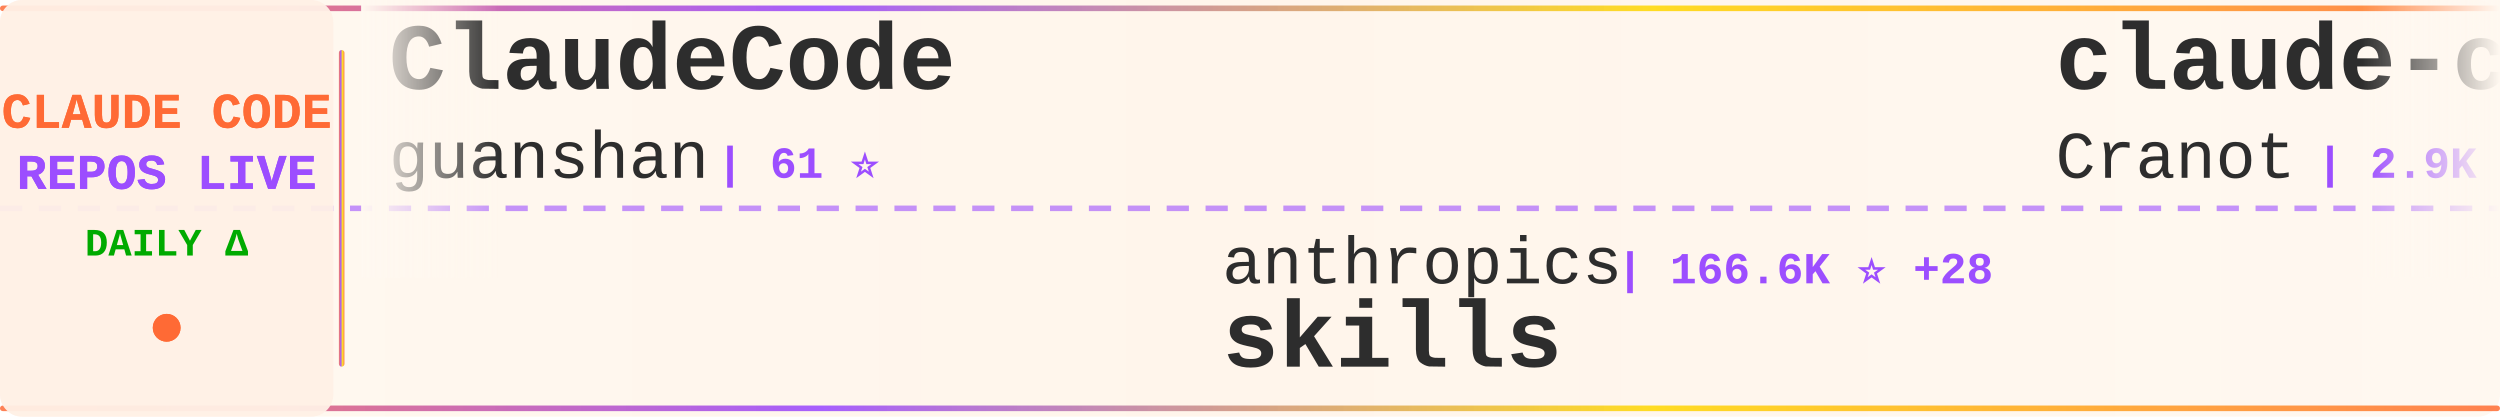
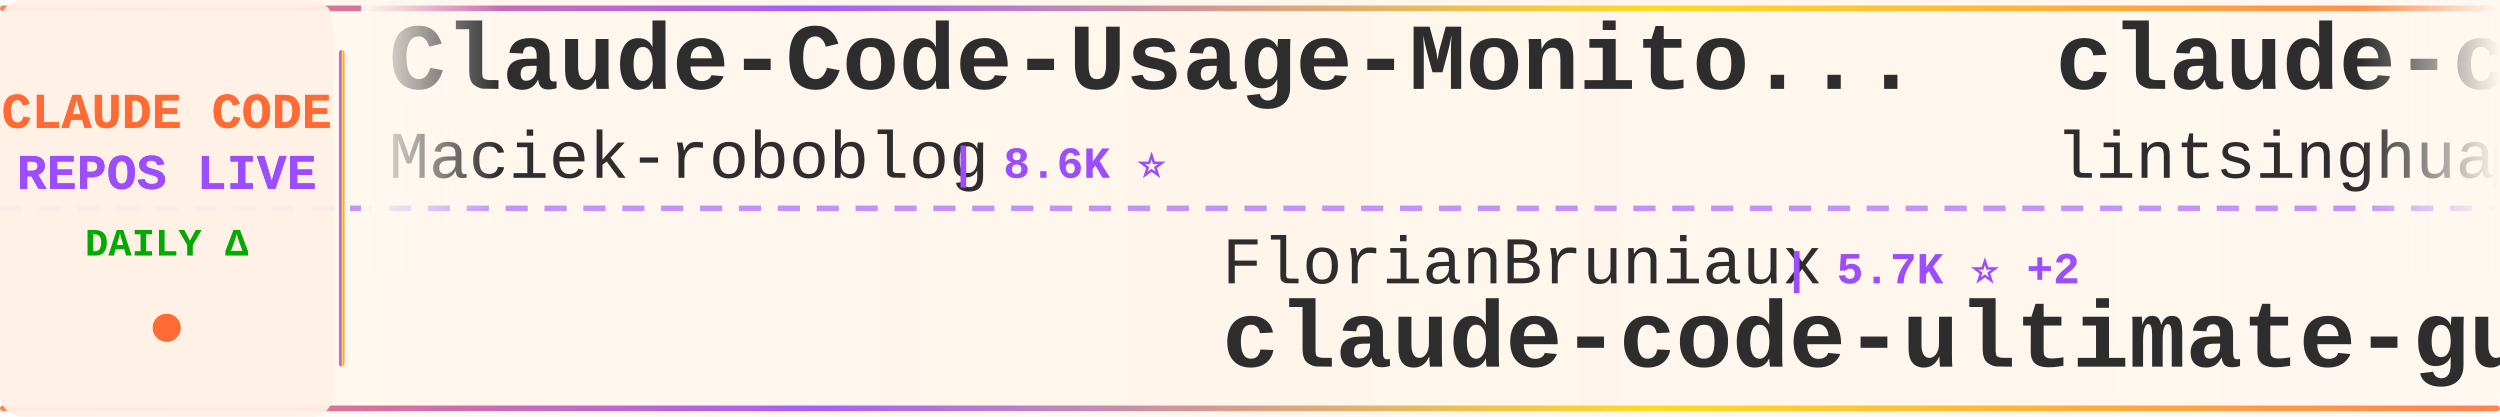
<svg xmlns="http://www.w3.org/2000/svg" width="900" height="150">
  <defs>
    <linearGradient id="tickerBg" x1="0%" y1="0%" x2="100%" y2="0%">
      <stop offset="0%" style="stop-color:#fff8f0;stop-opacity:0.98" />
      <stop offset="50%" style="stop-color:#fff5eb;stop-opacity:1" />
      <stop offset="100%" style="stop-color:#fff8f0;stop-opacity:0.98" />
    </linearGradient>
    <linearGradient id="borderGrad" x1="0%" y1="0%" x2="100%" y2="0%">
      <stop offset="0%" style="stop-color:#FF6B35;stop-opacity:0.85">
        <animate attributeName="stop-opacity" values="0.85;1;0.85" dur="2s" repeatCount="indefinite" />
      </stop>
      <stop offset="33%" style="stop-color:#9C4EFF;stop-opacity:0.9">
        <animate attributeName="stop-opacity" values="0.9;1;0.9" dur="2.2s" repeatCount="indefinite" />
      </stop>
      <stop offset="66%" style="stop-color:#FFD700;stop-opacity:0.85">
        <animate attributeName="stop-opacity" values="0.85;1;0.85" dur="1.8s" repeatCount="indefinite" />
      </stop>
      <stop offset="100%" style="stop-color:#FF6B35;stop-opacity:0.85">
        <animate attributeName="stop-opacity" values="0.85;1;0.85" dur="2s" repeatCount="indefinite" />
      </stop>
    </linearGradient>
    <filter id="textGlow">
      <feGaussianBlur stdDeviation="0.15" result="coloredBlur" />
      <feMerge>
        <feMergeNode in="coloredBlur" />
        <feMergeNode in="SourceGraphic" />
      </feMerge>
    </filter>
    <filter id="metricGlow">
      <feGaussianBlur stdDeviation="0.2" result="coloredBlur" />
      <feMerge>
        <feMergeNode in="coloredBlur" />
        <feMergeNode in="SourceGraphic" />
      </feMerge>
    </filter>
    <linearGradient id="leftFade" x1="0%" y1="0%" x2="100%" y2="0%">
      <stop offset="0%" style="stop-color:#fff8f0;stop-opacity:1" />
      <stop offset="100%" style="stop-color:#fff8f0;stop-opacity:0" />
    </linearGradient>
    <linearGradient id="rightFade" x1="0%" y1="0%" x2="100%" y2="0%">
      <stop offset="0%" style="stop-color:#fff8f0;stop-opacity:0" />
      <stop offset="100%" style="stop-color:#fff8f0;stop-opacity:1" />
    </linearGradient>
  </defs>
  <rect width="900" height="150" fill="url(#tickerBg)" rx="8" />
  <rect x="0" y="2" width="900" height="2" fill="url(#borderGrad)" rx="1" />
  <rect x="0" y="146" width="900" height="2" fill="url(#borderGrad)" rx="1" />
  <line x1="0" y1="75" x2="900" y2="75" stroke="#9C4EFF" stroke-width="2" stroke-dasharray="8 6" opacity="0.6" />
  <rect x="0" y="0" width="120" height="150" fill="#fff0e6" opacity="0.95" rx="8" />
  <text x="60" y="46" font-family="'Courier New', monospace" font-size="18" font-weight="bold" fill="#FF6B35" text-anchor="middle" filter="url(#textGlow)">
    CLAUDE CODE
  </text>
  <text x="60" y="68" font-family="'Courier New', monospace" font-size="18" font-weight="bold" fill="#9C4EFF" text-anchor="middle" filter="url(#textGlow)">
    REPOS LIVE
  </text>
  <text x="60" y="92" font-family="'Courier New', monospace" font-size="14" font-weight="bold" fill="#00aa00" text-anchor="middle">
    DAILY Δ
  </text>
  <circle cx="60" cy="118" r="5" fill="#FF6B35" filter="url(#metricGlow)">
    <animate attributeName="r" values="4;6;4" dur="1.5s" repeatCount="indefinite" />
    <animate attributeName="opacity" values="0.6;1;0.6" dur="1.5s" repeatCount="indefinite" />
  </circle>
  <rect x="122" y="18" width="2" height="114" fill="url(#borderGrad)" rx="1" />
  <clipPath id="tickerClip">
    <rect x="130" y="0" width="770" height="150" />
  </clipPath>
  <g clip-path="url(#tickerClip)">
    <g id="tickerItems">
      <animateTransform attributeName="transform" attributeType="XML" type="translate" from="0 0" to="-3000 0" dur="54s" repeatCount="indefinite" />
      <g transform="translate(0, 0)">
-         <text x="140" y="32" font-family="'Courier New', monospace" font-size="34" font-weight="bold" fill="#2d2d2d">ClaudeCode</text>
-         <text x="140" y="64" font-family="'Courier New', monospace" font-size="24" font-weight="normal" fill="#2d2d2d" opacity="1.0">guanshan</text>
-         <text x="258" y="64" font-family="'Courier New', monospace" font-size="16" font-weight="bold" fill="#9C4EFF"> | 61 ⭐</text>
+         <text x="140" y="32" font-family="'Courier New', monospace" font-size="34" font-weight="bold" fill="#2d2d2d">Claude-Code-Usage-Monito...</text>
+         <text x="140" y="64" font-family="'Courier New', monospace" font-size="24" font-weight="normal" fill="#2d2d2d" opacity="1.0">Maciek-roboblog</text>
+         <text x="342" y="64" font-family="'Courier New', monospace" font-size="16" font-weight="bold" fill="#9C4EFF"> | 8.6K ⭐</text>
      </g>
      <g transform="translate(300, 0)">
-         <text x="140" y="102" font-family="'Courier New', monospace" font-size="24" font-weight="normal" fill="#2d2d2d" opacity="1.0">anthropics</text>
-         <text x="282" y="102" font-family="'Courier New', monospace" font-size="16" font-weight="bold" fill="#9C4EFF"> | 166.6K ⭐ +28</text>
-         <text x="140" y="132" font-family="'Courier New', monospace" font-size="34" font-weight="bold" fill="#2d2d2d">skills</text>
+         <text x="140" y="102" font-family="'Courier New', monospace" font-size="24" font-weight="normal" fill="#2d2d2d" opacity="1.0">FlorianBruniaux</text>
+         <text x="342" y="102" font-family="'Courier New', monospace" font-size="16" font-weight="bold" fill="#9C4EFF"> | 5.7K ⭐ +2</text>
+         <text x="140" y="132" font-family="'Courier New', monospace" font-size="34" font-weight="bold" fill="#2d2d2d">claude-code-ultimate-gui...</text>
      </g>
      <g transform="translate(600, 0)">
-         <text x="140" y="32" font-family="'Courier New', monospace" font-size="34" font-weight="bold" fill="#2d2d2d">claude-code-guide</text>
-         <text x="140" y="64" font-family="'Courier New', monospace" font-size="24" font-weight="normal" fill="#2d2d2d" opacity="1.0">Cranot</text>
-         <text x="234" y="64" font-family="'Courier New', monospace" font-size="16" font-weight="bold" fill="#9C4EFF"> | 2.9K ⭐ -1</text>
+         <text x="140" y="32" font-family="'Courier New', monospace" font-size="34" font-weight="bold" fill="#2d2d2d">claude-code-book</text>
+         <text x="140" y="64" font-family="'Courier New', monospace" font-size="24" font-weight="normal" fill="#2d2d2d" opacity="1.0">lintsinghua</text>
+         <text x="294" y="64" font-family="'Courier New', monospace" font-size="16" font-weight="bold" fill="#9C4EFF"> | 4.1K ⭐ +1</text>
      </g>
      <g transform="translate(900, 0)">
-         <text x="140" y="102" font-family="'Courier New', monospace" font-size="24" font-weight="normal" fill="#2d2d2d" opacity="1.0">affaan-m</text>
-         <text x="258" y="102" font-family="'Courier New', monospace" font-size="16" font-weight="bold" fill="#9C4EFF"> | 238.1K ⭐ +40</text>
-         <text x="140" y="132" font-family="'Courier New', monospace" font-size="34" font-weight="bold" fill="#2d2d2d">ECC</text>
+         <text x="140" y="102" font-family="'Courier New', monospace" font-size="24" font-weight="normal" fill="#2d2d2d" opacity="1.0">jeremylongshore</text>
+         <text x="342" y="102" font-family="'Courier New', monospace" font-size="16" font-weight="bold" fill="#9C4EFF"> | 2.6K ⭐</text>
+         <text x="140" y="132" font-family="'Courier New', monospace" font-size="34" font-weight="bold" fill="#2d2d2d">claude-code-plugins-plus...</text>
      </g>
      <g transform="translate(1200, 0)">
+         <text x="140" y="32" font-family="'Courier New', monospace" font-size="34" font-weight="bold" fill="#2d2d2d">claude-code-harness</text>
+         <text x="140" y="64" font-family="'Courier New', monospace" font-size="24" font-weight="normal" fill="#2d2d2d" opacity="1.0">Chachamaru127</text>
+         <text x="318" y="64" font-family="'Courier New', monospace" font-size="16" font-weight="bold" fill="#9C4EFF"> | 3.0K ⭐ +1</text>
+       </g>
+       <g transform="translate(1500, 0)">
+         <text x="140" y="102" font-family="'Courier New', monospace" font-size="24" font-weight="normal" fill="#2d2d2d" opacity="1.0">ghuntley</text>
+         <text x="258" y="102" font-family="'Courier New', monospace" font-size="16" font-weight="bold" fill="#9C4EFF"> | 987 ⭐</text>
+         <text x="140" y="132" font-family="'Courier New', monospace" font-size="34" font-weight="bold" fill="#2d2d2d">claude-code-source-code-...</text>
+       </g>
+       <g transform="translate(1800, 0)">
+         <text x="140" y="32" font-family="'Courier New', monospace" font-size="34" font-weight="bold" fill="#2d2d2d">claude-code-my-workflow</text>
+         <text x="140" y="64" font-family="'Courier New', monospace" font-size="24" font-weight="normal" fill="#2d2d2d" opacity="1.0">pedrohcgs</text>
+         <text x="270" y="64" font-family="'Courier New', monospace" font-size="16" font-weight="bold" fill="#9C4EFF"> | 1.4K ⭐</text>
+       </g>
+       <g transform="translate(2100, 0)">
+         <text x="140" y="102" font-family="'Courier New', monospace" font-size="24" font-weight="normal" fill="#2d2d2d" opacity="1.0">huangjia2019</text>
+         <text x="306" y="102" font-family="'Courier New', monospace" font-size="16" font-weight="bold" fill="#9C4EFF"> | 1.0K ⭐ +2</text>
+         <text x="140" y="132" font-family="'Courier New', monospace" font-size="34" font-weight="bold" fill="#2d2d2d">claude-code-engineering</text>
+       </g>
+       <g transform="translate(2400, 0)">
+         <text x="140" y="32" font-family="'Courier New', monospace" font-size="34" font-weight="bold" fill="#2d2d2d">Open-ClaudeCode</text>
+         <text x="140" y="64" font-family="'Courier New', monospace" font-size="24" font-weight="normal" fill="#2d2d2d" opacity="1.0">LING71671</text>
+         <text x="270" y="64" font-family="'Courier New', monospace" font-size="16" font-weight="bold" fill="#9C4EFF"> | 932 ⭐</text>
+       </g>
+       <g transform="translate(2700, 0)">
+         <text x="140" y="102" font-family="'Courier New', monospace" font-size="24" font-weight="normal" fill="#2d2d2d" opacity="1.0">feiskyer</text>
+         <text x="258" y="102" font-family="'Courier New', monospace" font-size="16" font-weight="bold" fill="#9C4EFF"> | 1.6K ⭐</text>
+         <text x="140" y="132" font-family="'Courier New', monospace" font-size="34" font-weight="bold" fill="#2d2d2d">claude-code-settings</text>
+       </g>
+       <g transform="translate(3000, 0)">
        <text x="140" y="32" font-family="'Courier New', monospace" font-size="34" font-weight="bold" fill="#2d2d2d">Claude-Code-Usage-Monito...</text>
        <text x="140" y="64" font-family="'Courier New', monospace" font-size="24" font-weight="normal" fill="#2d2d2d" opacity="1.0">Maciek-roboblog</text>
-         <text x="342" y="64" font-family="'Courier New', monospace" font-size="16" font-weight="bold" fill="#9C4EFF"> | 8.6K ⭐ +1</text>
-       </g>
-       <g transform="translate(1500, 0)">
-         <text x="140" y="102" font-family="'Courier New', monospace" font-size="24" font-weight="normal" fill="#2d2d2d" opacity="1.0">nicedreamzapp</text>
-         <text x="318" y="102" font-family="'Courier New', monospace" font-size="16" font-weight="bold" fill="#9C4EFF"> | 3.1K ⭐ +4</text>
-         <text x="140" y="132" font-family="'Courier New', monospace" font-size="34" font-weight="bold" fill="#2d2d2d">claude-code-local</text>
-       </g>
-       <g transform="translate(1800, 0)">
-         <text x="140" y="32" font-family="'Courier New', monospace" font-size="34" font-weight="bold" fill="#2d2d2d">ralph-claude-code</text>
-         <text x="140" y="64" font-family="'Courier New', monospace" font-size="24" font-weight="normal" fill="#2d2d2d" opacity="1.0">frankbria</text>
-         <text x="270" y="64" font-family="'Courier New', monospace" font-size="16" font-weight="bold" fill="#9C4EFF"> | 9.6K ⭐</text>
-       </g>
-       <g transform="translate(2100, 0)">
-         <text x="140" y="102" font-family="'Courier New', monospace" font-size="24" font-weight="normal" fill="#2d2d2d" opacity="1.0">anthropics</text>
-         <text x="282" y="102" font-family="'Courier New', monospace" font-size="16" font-weight="bold" fill="#9C4EFF"> | 8.5K ⭐ -2</text>
-         <text x="140" y="132" font-family="'Courier New', monospace" font-size="34" font-weight="bold" fill="#2d2d2d">claude-code-action</text>
-       </g>
-       <g transform="translate(2400, 0)">
-         <text x="140" y="32" font-family="'Courier New', monospace" font-size="34" font-weight="bold" fill="#2d2d2d">claude-code-telegram</text>
-         <text x="140" y="64" font-family="'Courier New', monospace" font-size="24" font-weight="normal" fill="#2d2d2d" opacity="1.0">RichardAtCT</text>
-         <text x="294" y="64" font-family="'Courier New', monospace" font-size="16" font-weight="bold" fill="#9C4EFF"> | 2.7K ⭐</text>
-       </g>
-       <g transform="translate(2700, 0)">
-         <text x="140" y="102" font-family="'Courier New', monospace" font-size="24" font-weight="normal" fill="#2d2d2d" opacity="1.0">digitalsamba</text>
-         <text x="306" y="102" font-family="'Courier New', monospace" font-size="16" font-weight="bold" fill="#9C4EFF"> | 1.9K ⭐</text>
-         <text x="140" y="132" font-family="'Courier New', monospace" font-size="34" font-weight="bold" fill="#2d2d2d">claude-code-video-toolki...</text>
-       </g>
-       <g transform="translate(3000, 0)">
-         <text x="140" y="32" font-family="'Courier New', monospace" font-size="34" font-weight="bold" fill="#2d2d2d">ClaudeCode</text>
-         <text x="140" y="64" font-family="'Courier New', monospace" font-size="24" font-weight="normal" fill="#2d2d2d" opacity="1.0">guanshan</text>
-         <text x="258" y="64" font-family="'Courier New', monospace" font-size="16" font-weight="bold" fill="#9C4EFF"> | 61 ⭐</text>
+         <text x="342" y="64" font-family="'Courier New', monospace" font-size="16" font-weight="bold" fill="#9C4EFF"> | 8.6K ⭐</text>
      </g>
      <g transform="translate(3300, 0)">
-         <text x="140" y="102" font-family="'Courier New', monospace" font-size="24" font-weight="normal" fill="#2d2d2d" opacity="1.0">anthropics</text>
-         <text x="282" y="102" font-family="'Courier New', monospace" font-size="16" font-weight="bold" fill="#9C4EFF"> | 166.6K ⭐ +28</text>
-         <text x="140" y="132" font-family="'Courier New', monospace" font-size="34" font-weight="bold" fill="#2d2d2d">skills</text>
+         <text x="140" y="102" font-family="'Courier New', monospace" font-size="24" font-weight="normal" fill="#2d2d2d" opacity="1.0">FlorianBruniaux</text>
+         <text x="342" y="102" font-family="'Courier New', monospace" font-size="16" font-weight="bold" fill="#9C4EFF"> | 5.7K ⭐ +2</text>
+         <text x="140" y="132" font-family="'Courier New', monospace" font-size="34" font-weight="bold" fill="#2d2d2d">claude-code-ultimate-gui...</text>
      </g>
      <g transform="translate(3600, 0)">
-         <text x="140" y="32" font-family="'Courier New', monospace" font-size="34" font-weight="bold" fill="#2d2d2d">claude-code-guide</text>
-         <text x="140" y="64" font-family="'Courier New', monospace" font-size="24" font-weight="normal" fill="#2d2d2d" opacity="1.0">Cranot</text>
-         <text x="234" y="64" font-family="'Courier New', monospace" font-size="16" font-weight="bold" fill="#9C4EFF"> | 2.9K ⭐ -1</text>
+         <text x="140" y="32" font-family="'Courier New', monospace" font-size="34" font-weight="bold" fill="#2d2d2d">claude-code-book</text>
+         <text x="140" y="64" font-family="'Courier New', monospace" font-size="24" font-weight="normal" fill="#2d2d2d" opacity="1.0">lintsinghua</text>
+         <text x="294" y="64" font-family="'Courier New', monospace" font-size="16" font-weight="bold" fill="#9C4EFF"> | 4.1K ⭐ +1</text>
      </g>
      <g transform="translate(3900, 0)">
-         <text x="140" y="102" font-family="'Courier New', monospace" font-size="24" font-weight="normal" fill="#2d2d2d" opacity="1.0">affaan-m</text>
-         <text x="258" y="102" font-family="'Courier New', monospace" font-size="16" font-weight="bold" fill="#9C4EFF"> | 238.1K ⭐ +40</text>
-         <text x="140" y="132" font-family="'Courier New', monospace" font-size="34" font-weight="bold" fill="#2d2d2d">ECC</text>
+         <text x="140" y="102" font-family="'Courier New', monospace" font-size="24" font-weight="normal" fill="#2d2d2d" opacity="1.0">jeremylongshore</text>
+         <text x="342" y="102" font-family="'Courier New', monospace" font-size="16" font-weight="bold" fill="#9C4EFF"> | 2.6K ⭐</text>
+         <text x="140" y="132" font-family="'Courier New', monospace" font-size="34" font-weight="bold" fill="#2d2d2d">claude-code-plugins-plus...</text>
      </g>
    </g>
  </g>
  <rect x="130" y="0" width="50" height="100" fill="url(#leftFade)" />
  <rect x="850" y="0" width="50" height="100" fill="url(#rightFade)" />
</svg>
